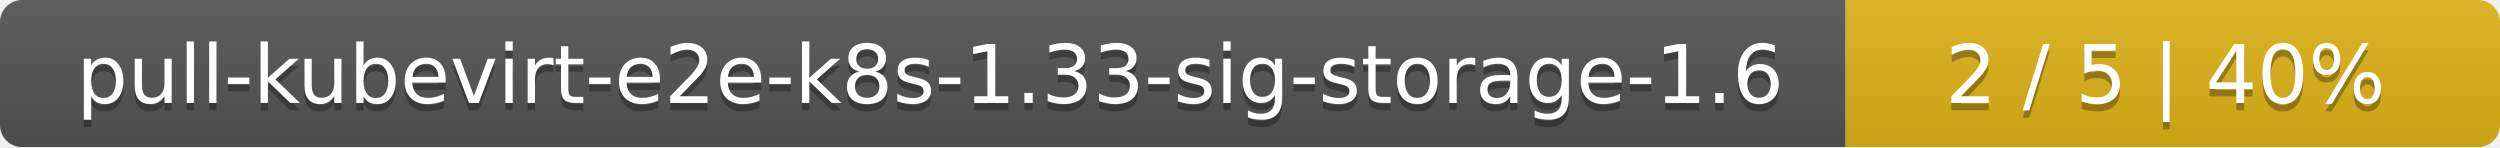
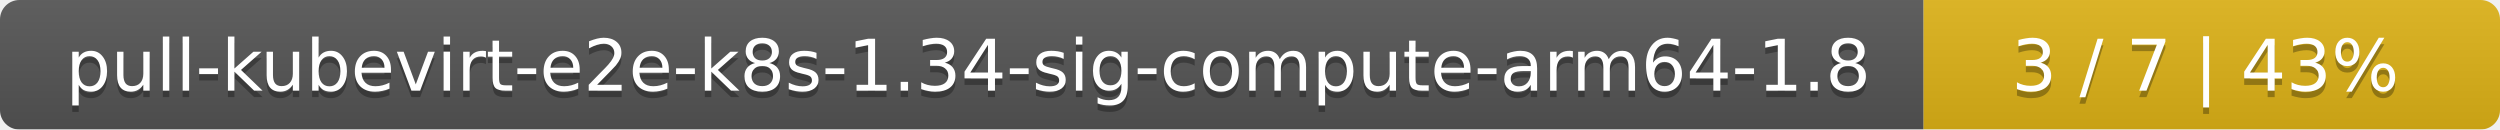
- <svg xmlns="http://www.w3.org/2000/svg" width="340" height="20">
+ <svg xmlns="http://www.w3.org/2000/svg" width="386" height="20">
  <linearGradient id="smooth" x2="0" y2="100%">
    <stop offset="0" stop-color="#bbb" stop-opacity=".1" />
    <stop offset="1" stop-opacity=".1" />
  </linearGradient>
  <mask id="round">
-     <rect width="340" height="20" rx="3" fill="#fff" />
+     <rect width="386" height="20" rx="3" fill="#fff" />
  </mask>
  <g mask="url(#round)">
-     <rect width="251" height="20" fill="#555" />
-     <rect x="251" width="89" height="20" fill="#dfb317" />
-     <rect width="340" height="20" fill="url(#smooth)" />
+     <rect width="297" height="20" fill="#555" />
+     <rect x="297" width="89" height="20" fill="#dfb317" />
+     <rect width="386" height="20" fill="url(#smooth)" />
  </g>
  <g fill="#fff" text-anchor="middle" font-family="DejaVu Sans,Verdana,Geneva,sans-serif" font-size="11">
-     <text x="126.5" y="15" fill="#010101" fill-opacity=".3">pull-kubevirt-e2e-k8s-1.33-sig-storage-1.6</text>
-     <text x="126.5" y="14">pull-kubevirt-e2e-k8s-1.33-sig-storage-1.6</text>
-     <text x="294.5" y="15" fill="#010101" fill-opacity=".3">2 / 5    |    40%</text>
-     <text x="294.5" y="14">2 / 5    |    40%</text>
+     <text x="149.5" y="15" fill="#010101" fill-opacity=".3">pull-kubevirt-e2e-k8s-1.34-sig-compute-arm64-1.8</text>
+     <text x="149.5" y="14">pull-kubevirt-e2e-k8s-1.34-sig-compute-arm64-1.8</text>
+     <text x="340.5" y="15" fill="#010101" fill-opacity=".3">3 / 7    |    43%</text>
+     <text x="340.5" y="14">3 / 7    |    43%</text>
  </g>
</svg>
